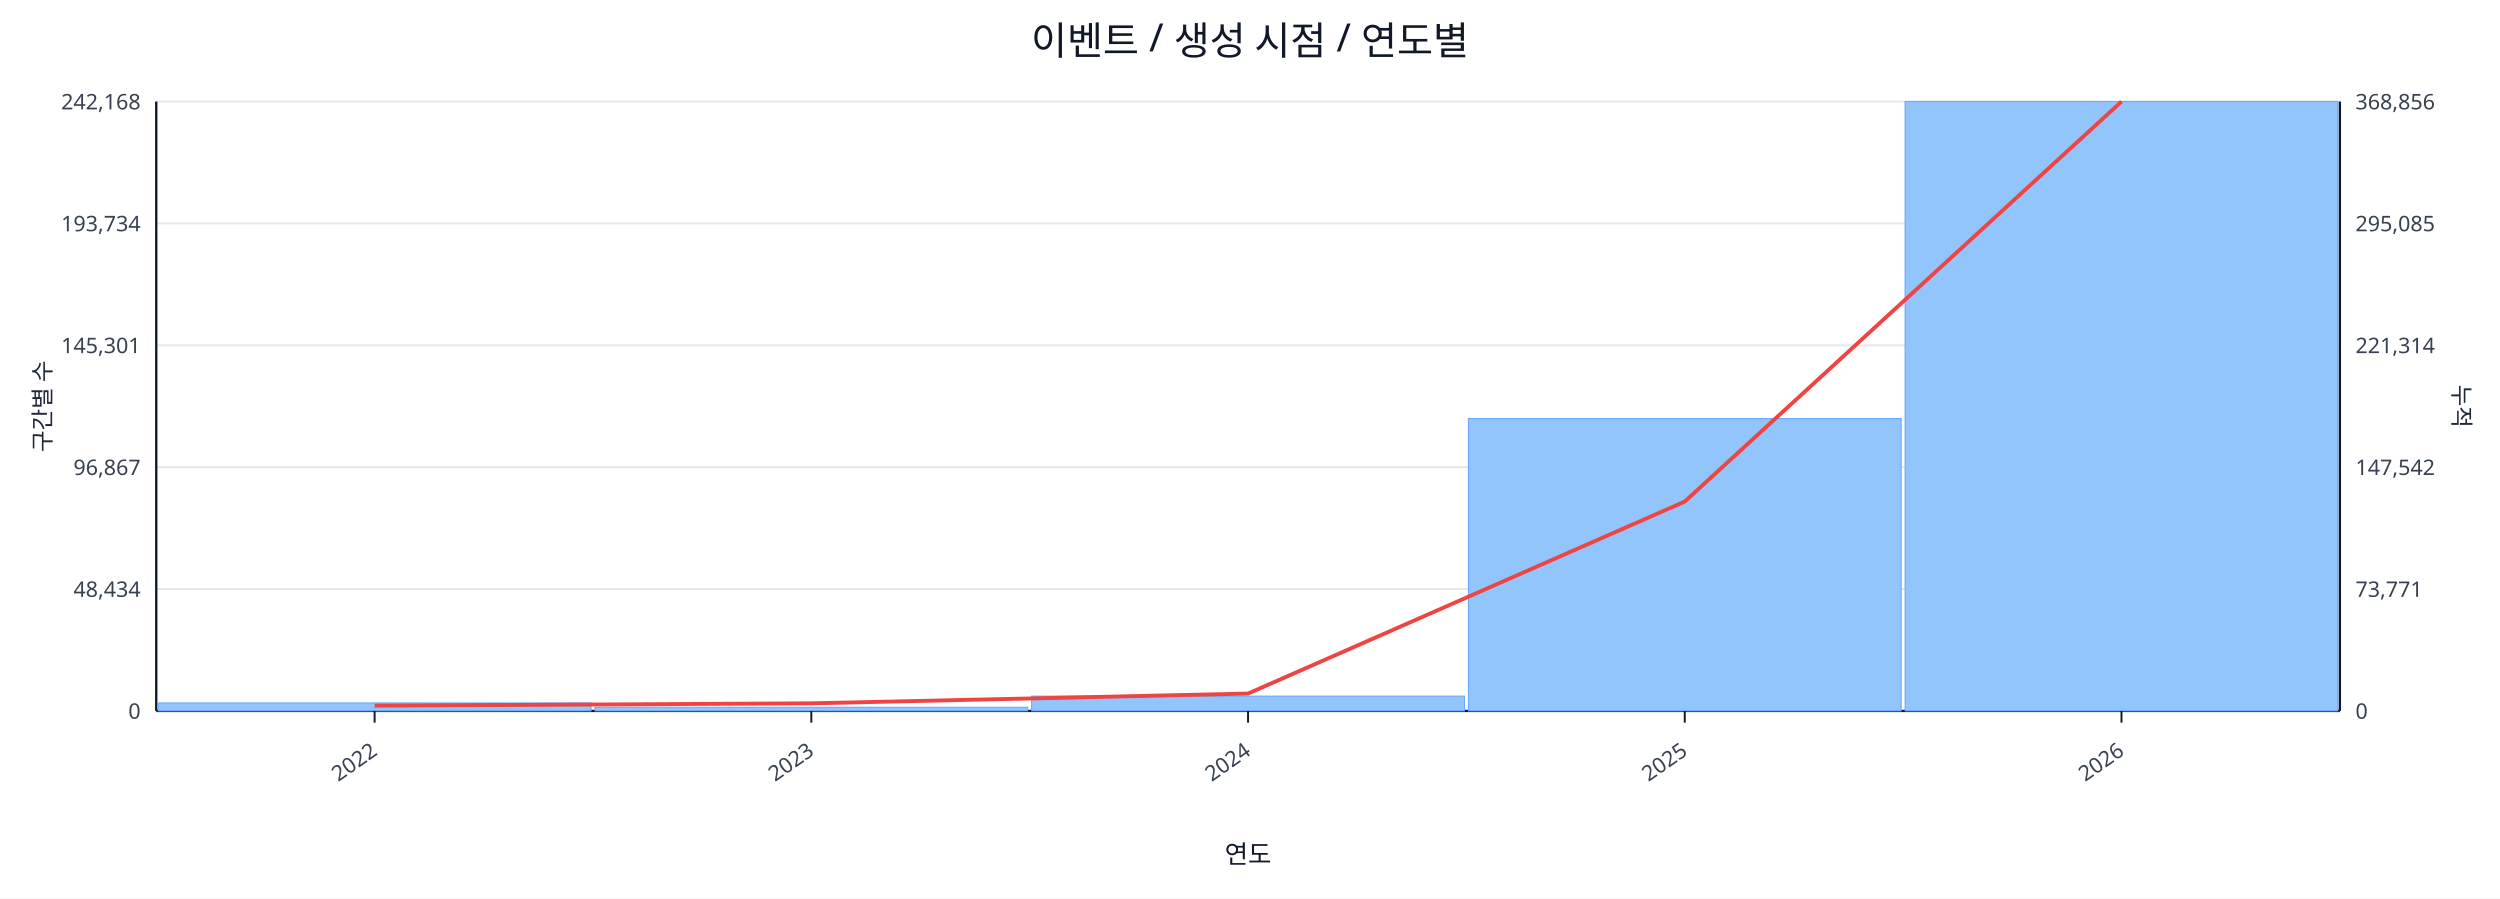
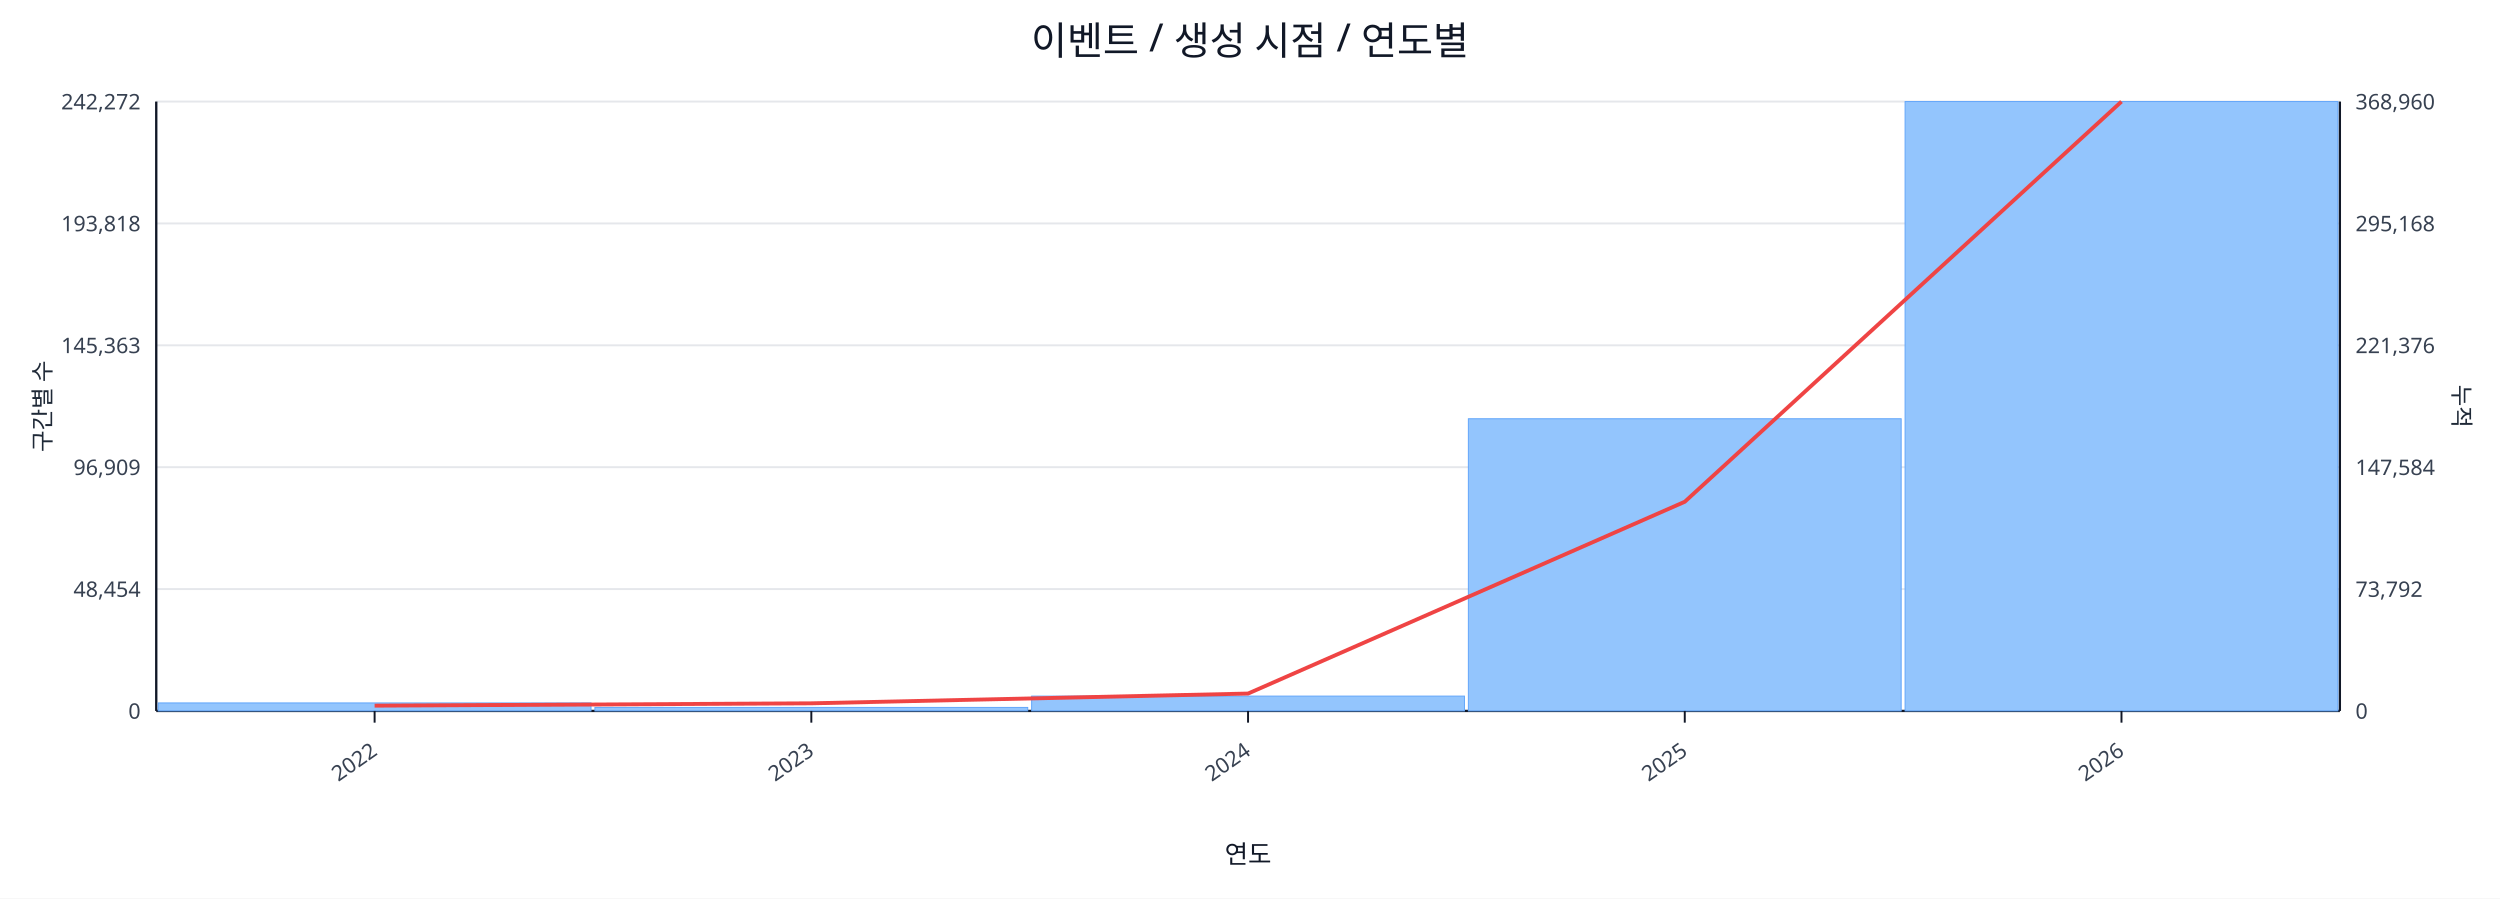
<svg xmlns="http://www.w3.org/2000/svg" width="1280" height="460" viewBox="0 0 1280 460">
  <rect x="0" y="0" width="100%" height="100%" fill="#ffffff" />
  <text x="640.0" y="28" font-size="20" text-anchor="middle" font-family="sans-serif" fill="#111827">이벤트 / 생성 시점 / 연도별</text>
  <line x1="80.0" y1="52.0" x2="1198.0" y2="52.0" stroke="#e5e7eb" stroke-width="1" />
-   <text x="72.0" y="56.0" font-size="11" text-anchor="end" font-family="sans-serif" fill="#374151">242,168</text>
-   <text x="1206.0" y="56.0" font-size="11" text-anchor="start" font-family="sans-serif" fill="#374151">368,856</text>
+   <text x="72.0" y="56.0" font-size="11" text-anchor="end" font-family="sans-serif" fill="#374151">242,272</text>
+   <text x="1206.0" y="56.0" font-size="11" text-anchor="start" font-family="sans-serif" fill="#374151">368,960</text>
  <line x1="80.0" y1="114.4" x2="1198.0" y2="114.4" stroke="#e5e7eb" stroke-width="1" />
-   <text x="72.0" y="118.4" font-size="11" text-anchor="end" font-family="sans-serif" fill="#374151">193,734</text>
-   <text x="1206.0" y="118.4" font-size="11" text-anchor="start" font-family="sans-serif" fill="#374151">295,085</text>
+   <text x="72.0" y="118.4" font-size="11" text-anchor="end" font-family="sans-serif" fill="#374151">193,818</text>
+   <text x="1206.0" y="118.4" font-size="11" text-anchor="start" font-family="sans-serif" fill="#374151">295,168</text>
  <line x1="80.0" y1="176.8" x2="1198.0" y2="176.8" stroke="#e5e7eb" stroke-width="1" />
-   <text x="72.0" y="180.8" font-size="11" text-anchor="end" font-family="sans-serif" fill="#374151">145,301</text>
-   <text x="1206.0" y="180.8" font-size="11" text-anchor="start" font-family="sans-serif" fill="#374151">221,314</text>
+   <text x="72.0" y="180.8" font-size="11" text-anchor="end" font-family="sans-serif" fill="#374151">145,363</text>
+   <text x="1206.0" y="180.8" font-size="11" text-anchor="start" font-family="sans-serif" fill="#374151">221,376</text>
  <line x1="80.0" y1="239.2" x2="1198.0" y2="239.2" stroke="#e5e7eb" stroke-width="1" />
-   <text x="72.0" y="243.2" font-size="11" text-anchor="end" font-family="sans-serif" fill="#374151">96,867</text>
-   <text x="1206.0" y="243.2" font-size="11" text-anchor="start" font-family="sans-serif" fill="#374151">147,542</text>
+   <text x="72.0" y="243.2" font-size="11" text-anchor="end" font-family="sans-serif" fill="#374151">96,909</text>
+   <text x="1206.0" y="243.2" font-size="11" text-anchor="start" font-family="sans-serif" fill="#374151">147,584</text>
  <line x1="80.0" y1="301.6" x2="1198.0" y2="301.6" stroke="#e5e7eb" stroke-width="1" />
-   <text x="72.0" y="305.6" font-size="11" text-anchor="end" font-family="sans-serif" fill="#374151">48,434</text>
-   <text x="1206.0" y="305.6" font-size="11" text-anchor="start" font-family="sans-serif" fill="#374151">73,771</text>
+   <text x="72.0" y="305.6" font-size="11" text-anchor="end" font-family="sans-serif" fill="#374151">48,454</text>
+   <text x="1206.0" y="305.6" font-size="11" text-anchor="start" font-family="sans-serif" fill="#374151">73,792</text>
  <line x1="80.0" y1="364.0" x2="1198.0" y2="364.0" stroke="#e5e7eb" stroke-width="1" />
  <text x="72.0" y="368.0" font-size="11" text-anchor="end" font-family="sans-serif" fill="#374151">0</text>
  <text x="1206.0" y="368.0" font-size="11" text-anchor="start" font-family="sans-serif" fill="#374151">0</text>
  <line x1="80.0" y1="364.0" x2="1198.0" y2="364.0" stroke="#111827" stroke-width="1.2" />
  <line x1="80.0" y1="52.0" x2="80.0" y2="364.0" stroke="#111827" stroke-width="1.2" />
  <line x1="1198.0" y1="52.0" x2="1198.0" y2="364.0" stroke="#111827" stroke-width="1.2" />
  <rect x="81.0" y="359.9" width="221.6" height="4.1" fill="#93c5fd" stroke="#60a5fa" stroke-width="0.5" />
-   <rect x="304.6" y="362.1" width="221.6" height="1.9" fill="#93c5fd" stroke="#60a5fa" stroke-width="0.5" />
+   <rect x="304.6" y="362.2" width="221.6" height="1.8" fill="#93c5fd" stroke="#60a5fa" stroke-width="0.5" />
  <rect x="528.2" y="356.4" width="221.6" height="7.6" fill="#93c5fd" stroke="#60a5fa" stroke-width="0.5" />
-   <rect x="751.8" y="214.3" width="221.6" height="149.7" fill="#93c5fd" stroke="#60a5fa" stroke-width="0.5" />
+   <rect x="751.8" y="214.4" width="221.6" height="149.6" fill="#93c5fd" stroke="#60a5fa" stroke-width="0.5" />
  <rect x="975.4" y="52.0" width="221.6" height="312.0" fill="#93c5fd" stroke="#60a5fa" stroke-width="0.5" />
-   <polyline fill="none" stroke="#ef4444" stroke-width="2" points="191.8,361.3 415.4,360.1 639.0,355.1 862.6,256.8 1086.2,52.0" />
+   <polyline fill="none" stroke="#ef4444" stroke-width="2" points="191.8,361.3 415.4,360.1 639.0,355.1 862.6,256.9 1086.2,52.0" />
  <line x1="191.8" y1="364.0" x2="191.8" y2="370.0" stroke="#111827" stroke-width="1" />
  <text x="193.8" y="386.0" font-size="11" text-anchor="end" transform="rotate(-35 193.8 386.0)" font-family="sans-serif" fill="#374151">2022</text>
  <line x1="415.4" y1="364.0" x2="415.4" y2="370.0" stroke="#111827" stroke-width="1" />
  <text x="417.4" y="386.0" font-size="11" text-anchor="end" transform="rotate(-35 417.4 386.0)" font-family="sans-serif" fill="#374151">2023</text>
  <line x1="639.0" y1="364.0" x2="639.0" y2="370.0" stroke="#111827" stroke-width="1" />
  <text x="641.0" y="386.0" font-size="11" text-anchor="end" transform="rotate(-35 641.0 386.0)" font-family="sans-serif" fill="#374151">2024</text>
  <line x1="862.6" y1="364.0" x2="862.6" y2="370.0" stroke="#111827" stroke-width="1" />
  <text x="864.6" y="386.0" font-size="11" text-anchor="end" transform="rotate(-35 864.6 386.0)" font-family="sans-serif" fill="#374151">2025</text>
  <line x1="1086.2" y1="364.0" x2="1086.2" y2="370.0" stroke="#111827" stroke-width="1" />
  <text x="1088.2" y="386.0" font-size="11" text-anchor="end" transform="rotate(-35 1088.2 386.0)" font-family="sans-serif" fill="#374151">2026</text>
  <text x="26" y="208.0" font-size="12" transform="rotate(-90 26 208.0)" text-anchor="middle" font-family="sans-serif" fill="#1f2937">구간별 수</text>
  <text x="1256.0" y="208.0" font-size="12" transform="rotate(90 1256.0 208.0)" text-anchor="middle" font-family="sans-serif" fill="#1f2937">누적</text>
  <text x="639.0" y="442.0" font-size="13" text-anchor="middle" font-family="sans-serif" fill="#111827">연도</text>
</svg>
